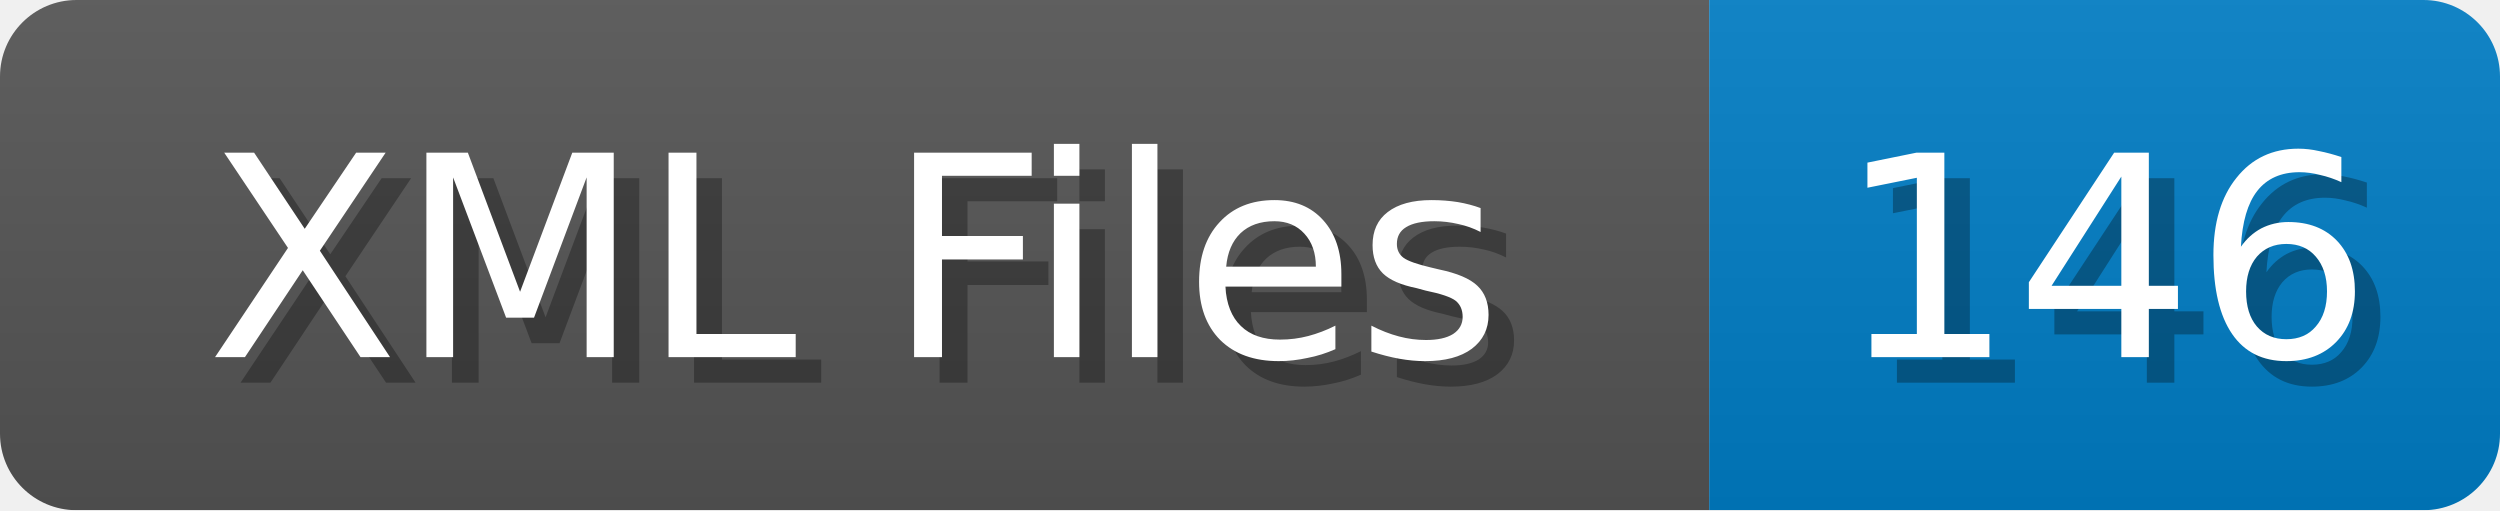
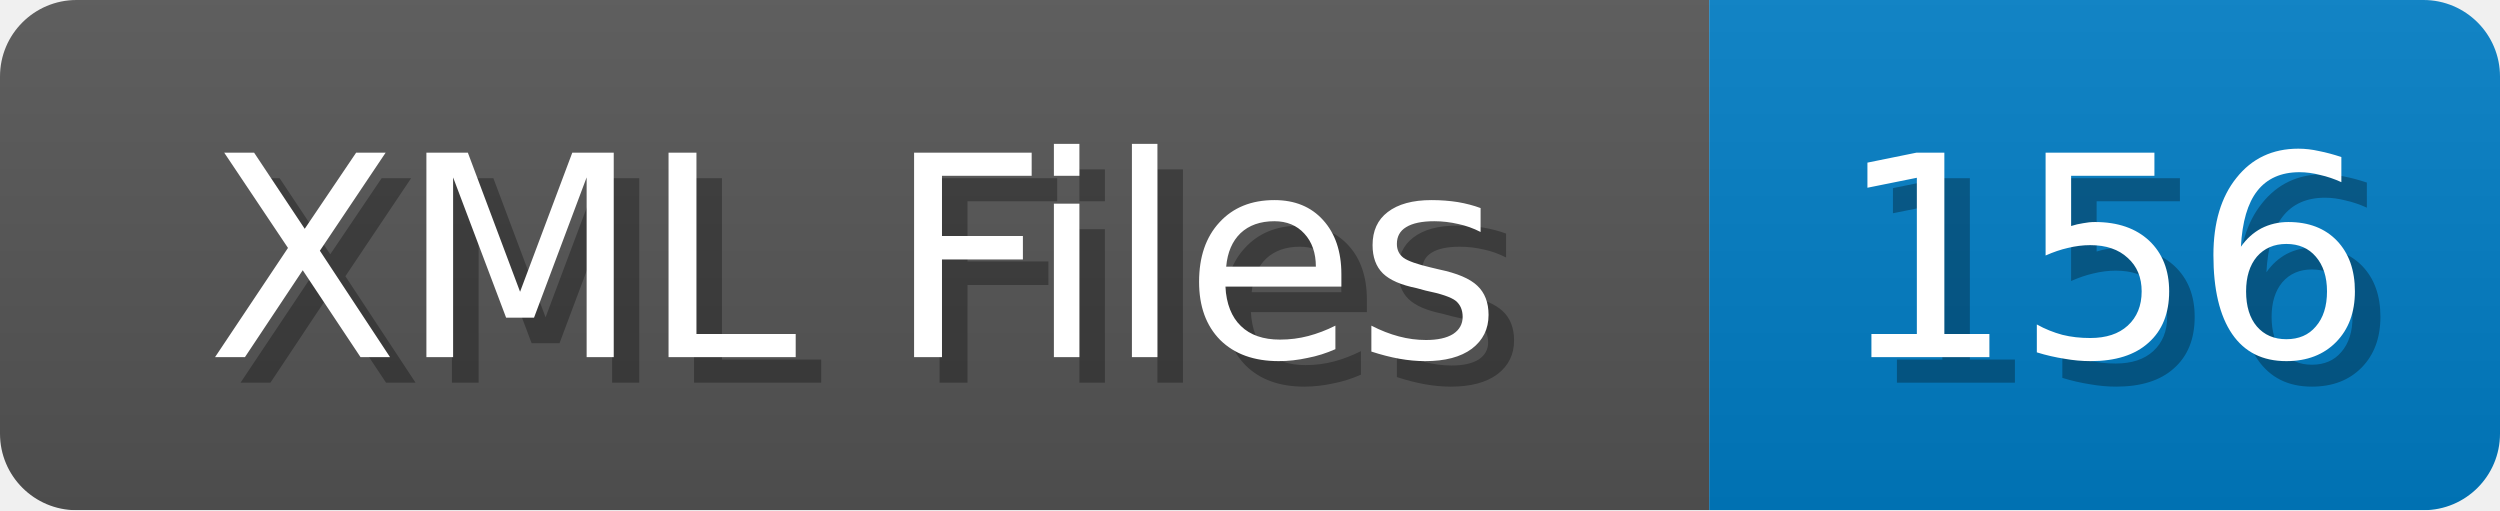
<svg xmlns="http://www.w3.org/2000/svg" width="98" height="20">
  <linearGradient id="b" x2="0" y2="100%">
    <stop offset="0" stop-color="#bbb" stop-opacity=".1" />
    <stop offset="1" stop-opacity=".1" />
  </linearGradient>
  <mask id="anybadge_1">
    <rect width="98" height="20" rx="3" fill="#fff" />
  </mask>
  <g mask="url(#anybadge_1)">
    <path fill="#555" d="M0 0h67v20H0z" />
    <path fill="#007ec6" d="M67 0h31v20H67z" />
    <path fill="url(#b)" d="M0 0h98v20H0z" />
  </g>
  <g fill="#fff" text-anchor="middle" font-family="DejaVu Sans,Verdana,Geneva,sans-serif" font-size="11">
    <text x="34.5" y="15" fill="#010101" fill-opacity=".3">XML Files</text>
    <text x="33.5" y="14">XML Files</text>
  </g>
  <g fill="#fff" text-anchor="middle" font-family="DejaVu Sans,Verdana,Geneva,sans-serif" font-size="11">
-     <text x="83.5" y="15" fill="#010101" fill-opacity=".3">146</text>
-     <text x="82.5" y="14">146</text>
+     <text x="83.5" y="15" fill="#010101" fill-opacity=".3">156</text>
+     <text x="82.5" y="14">156</text>
  </g>
</svg>
